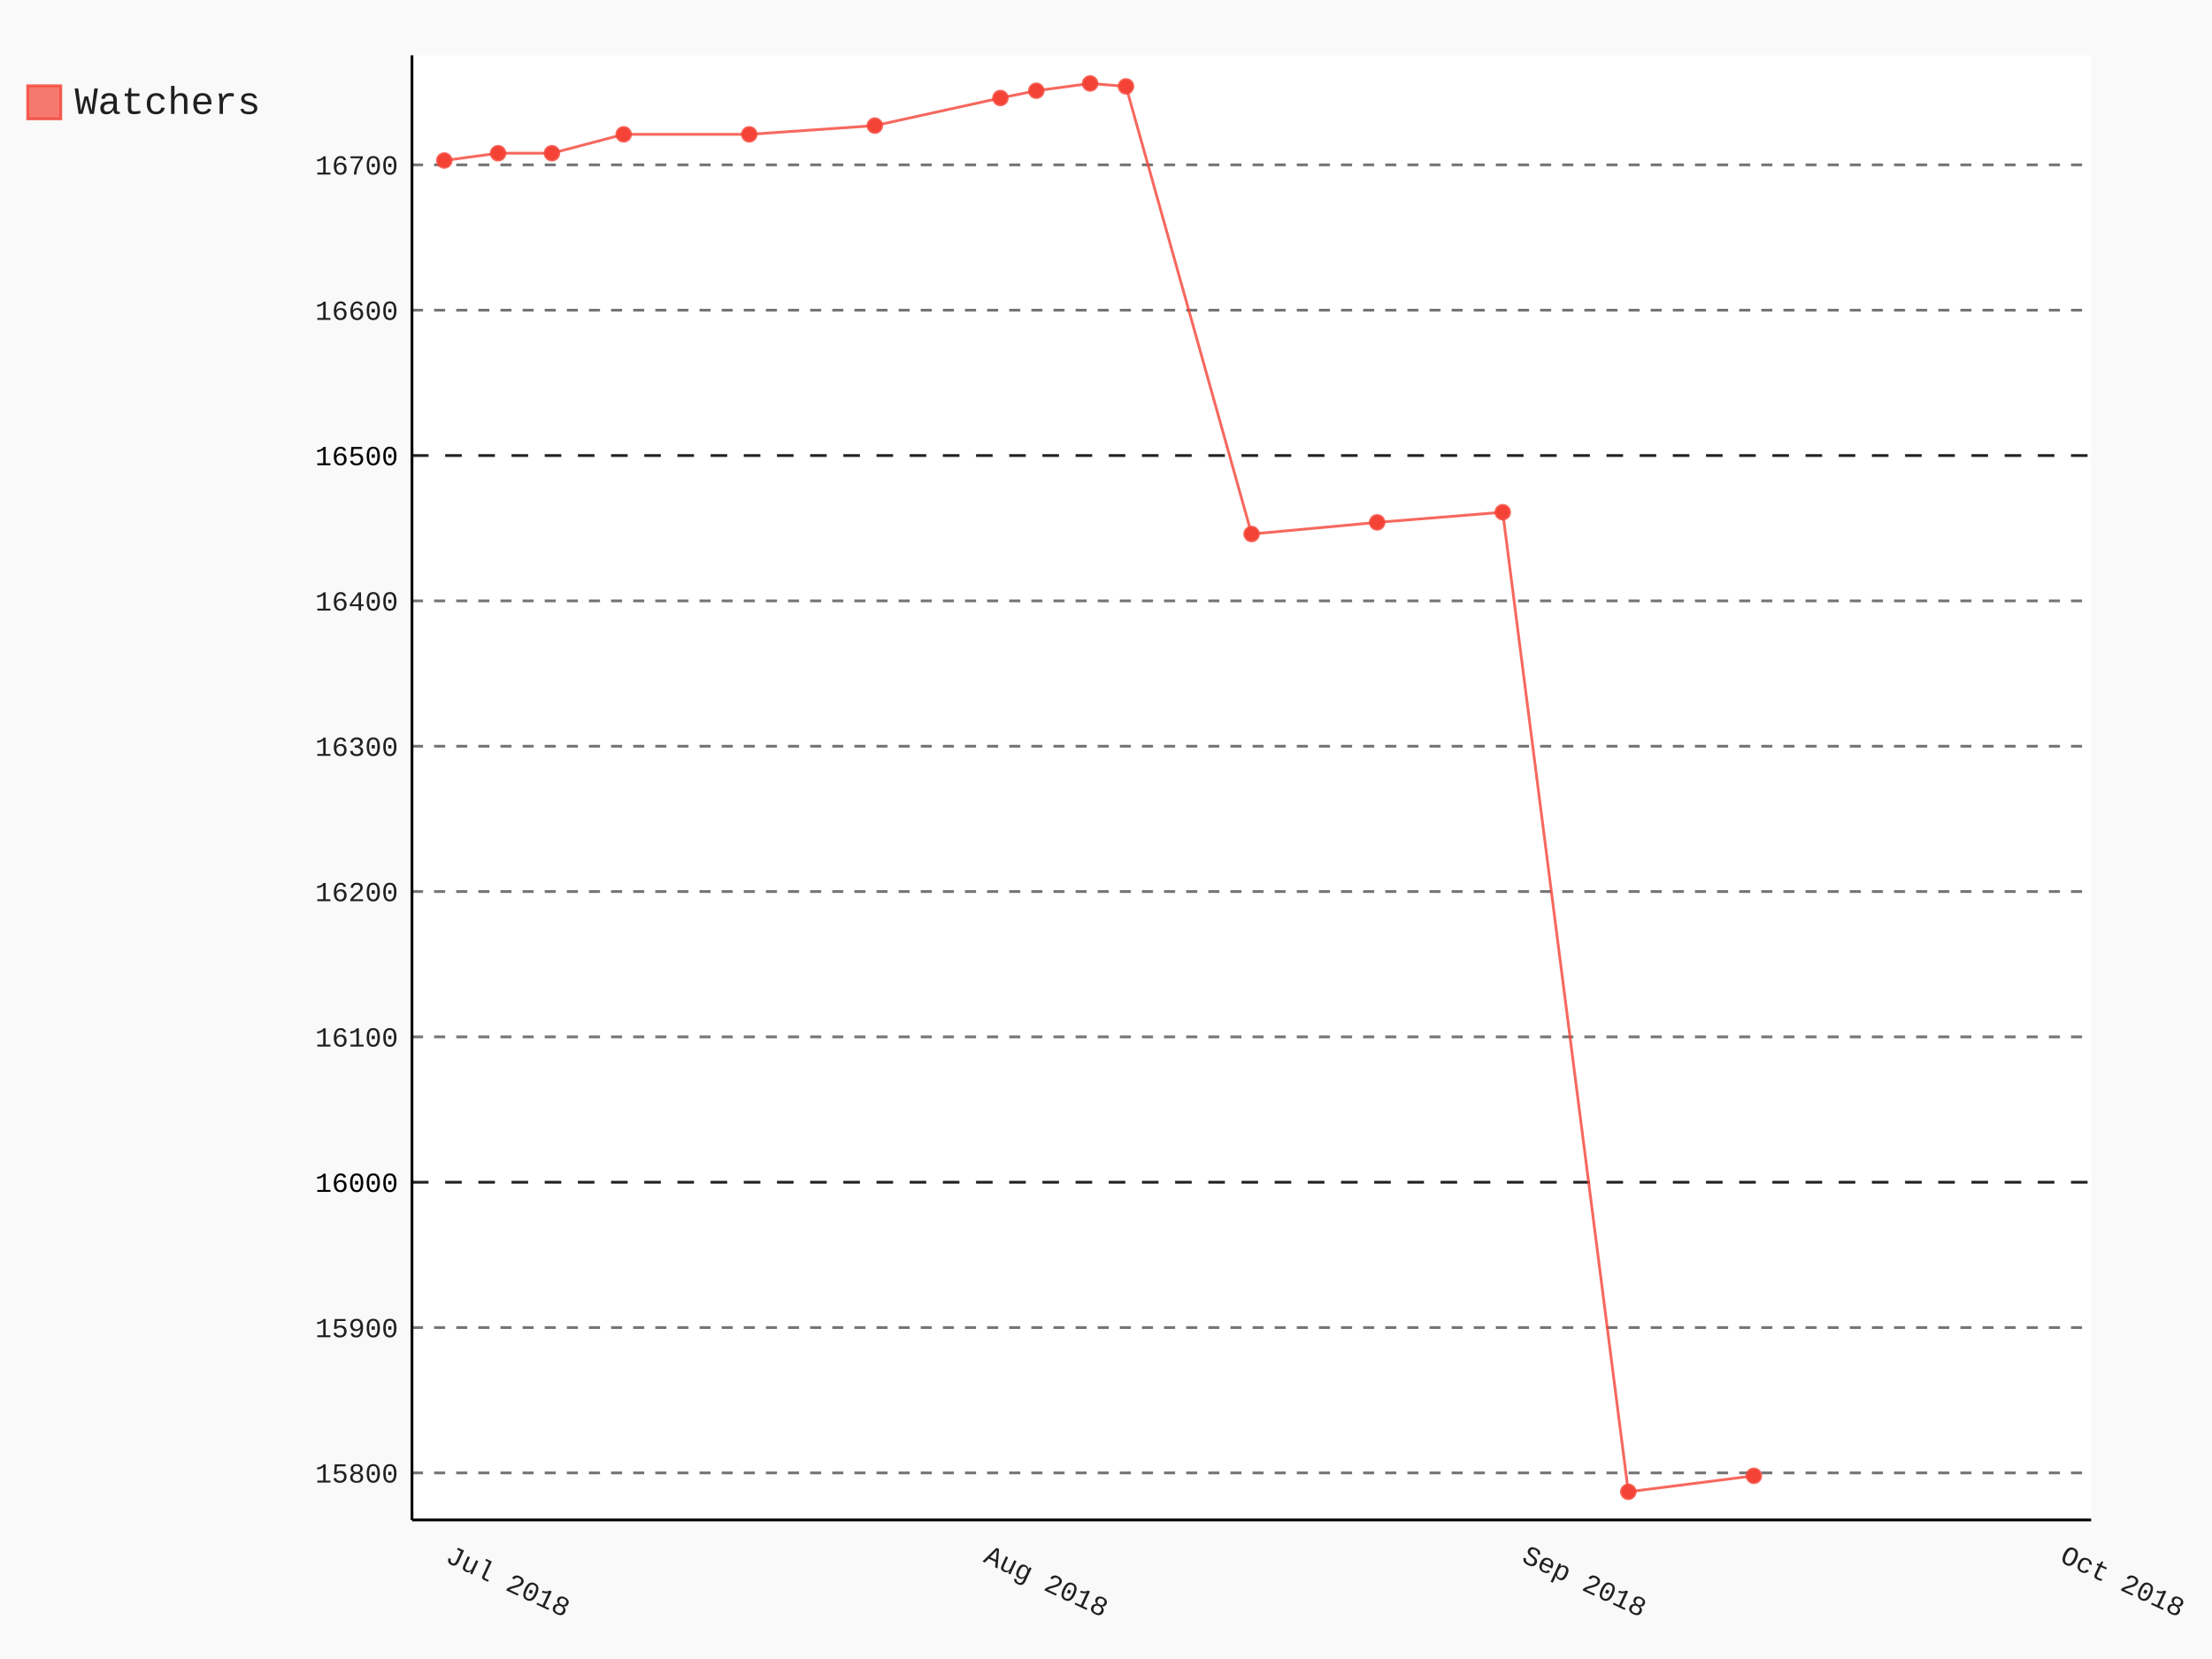
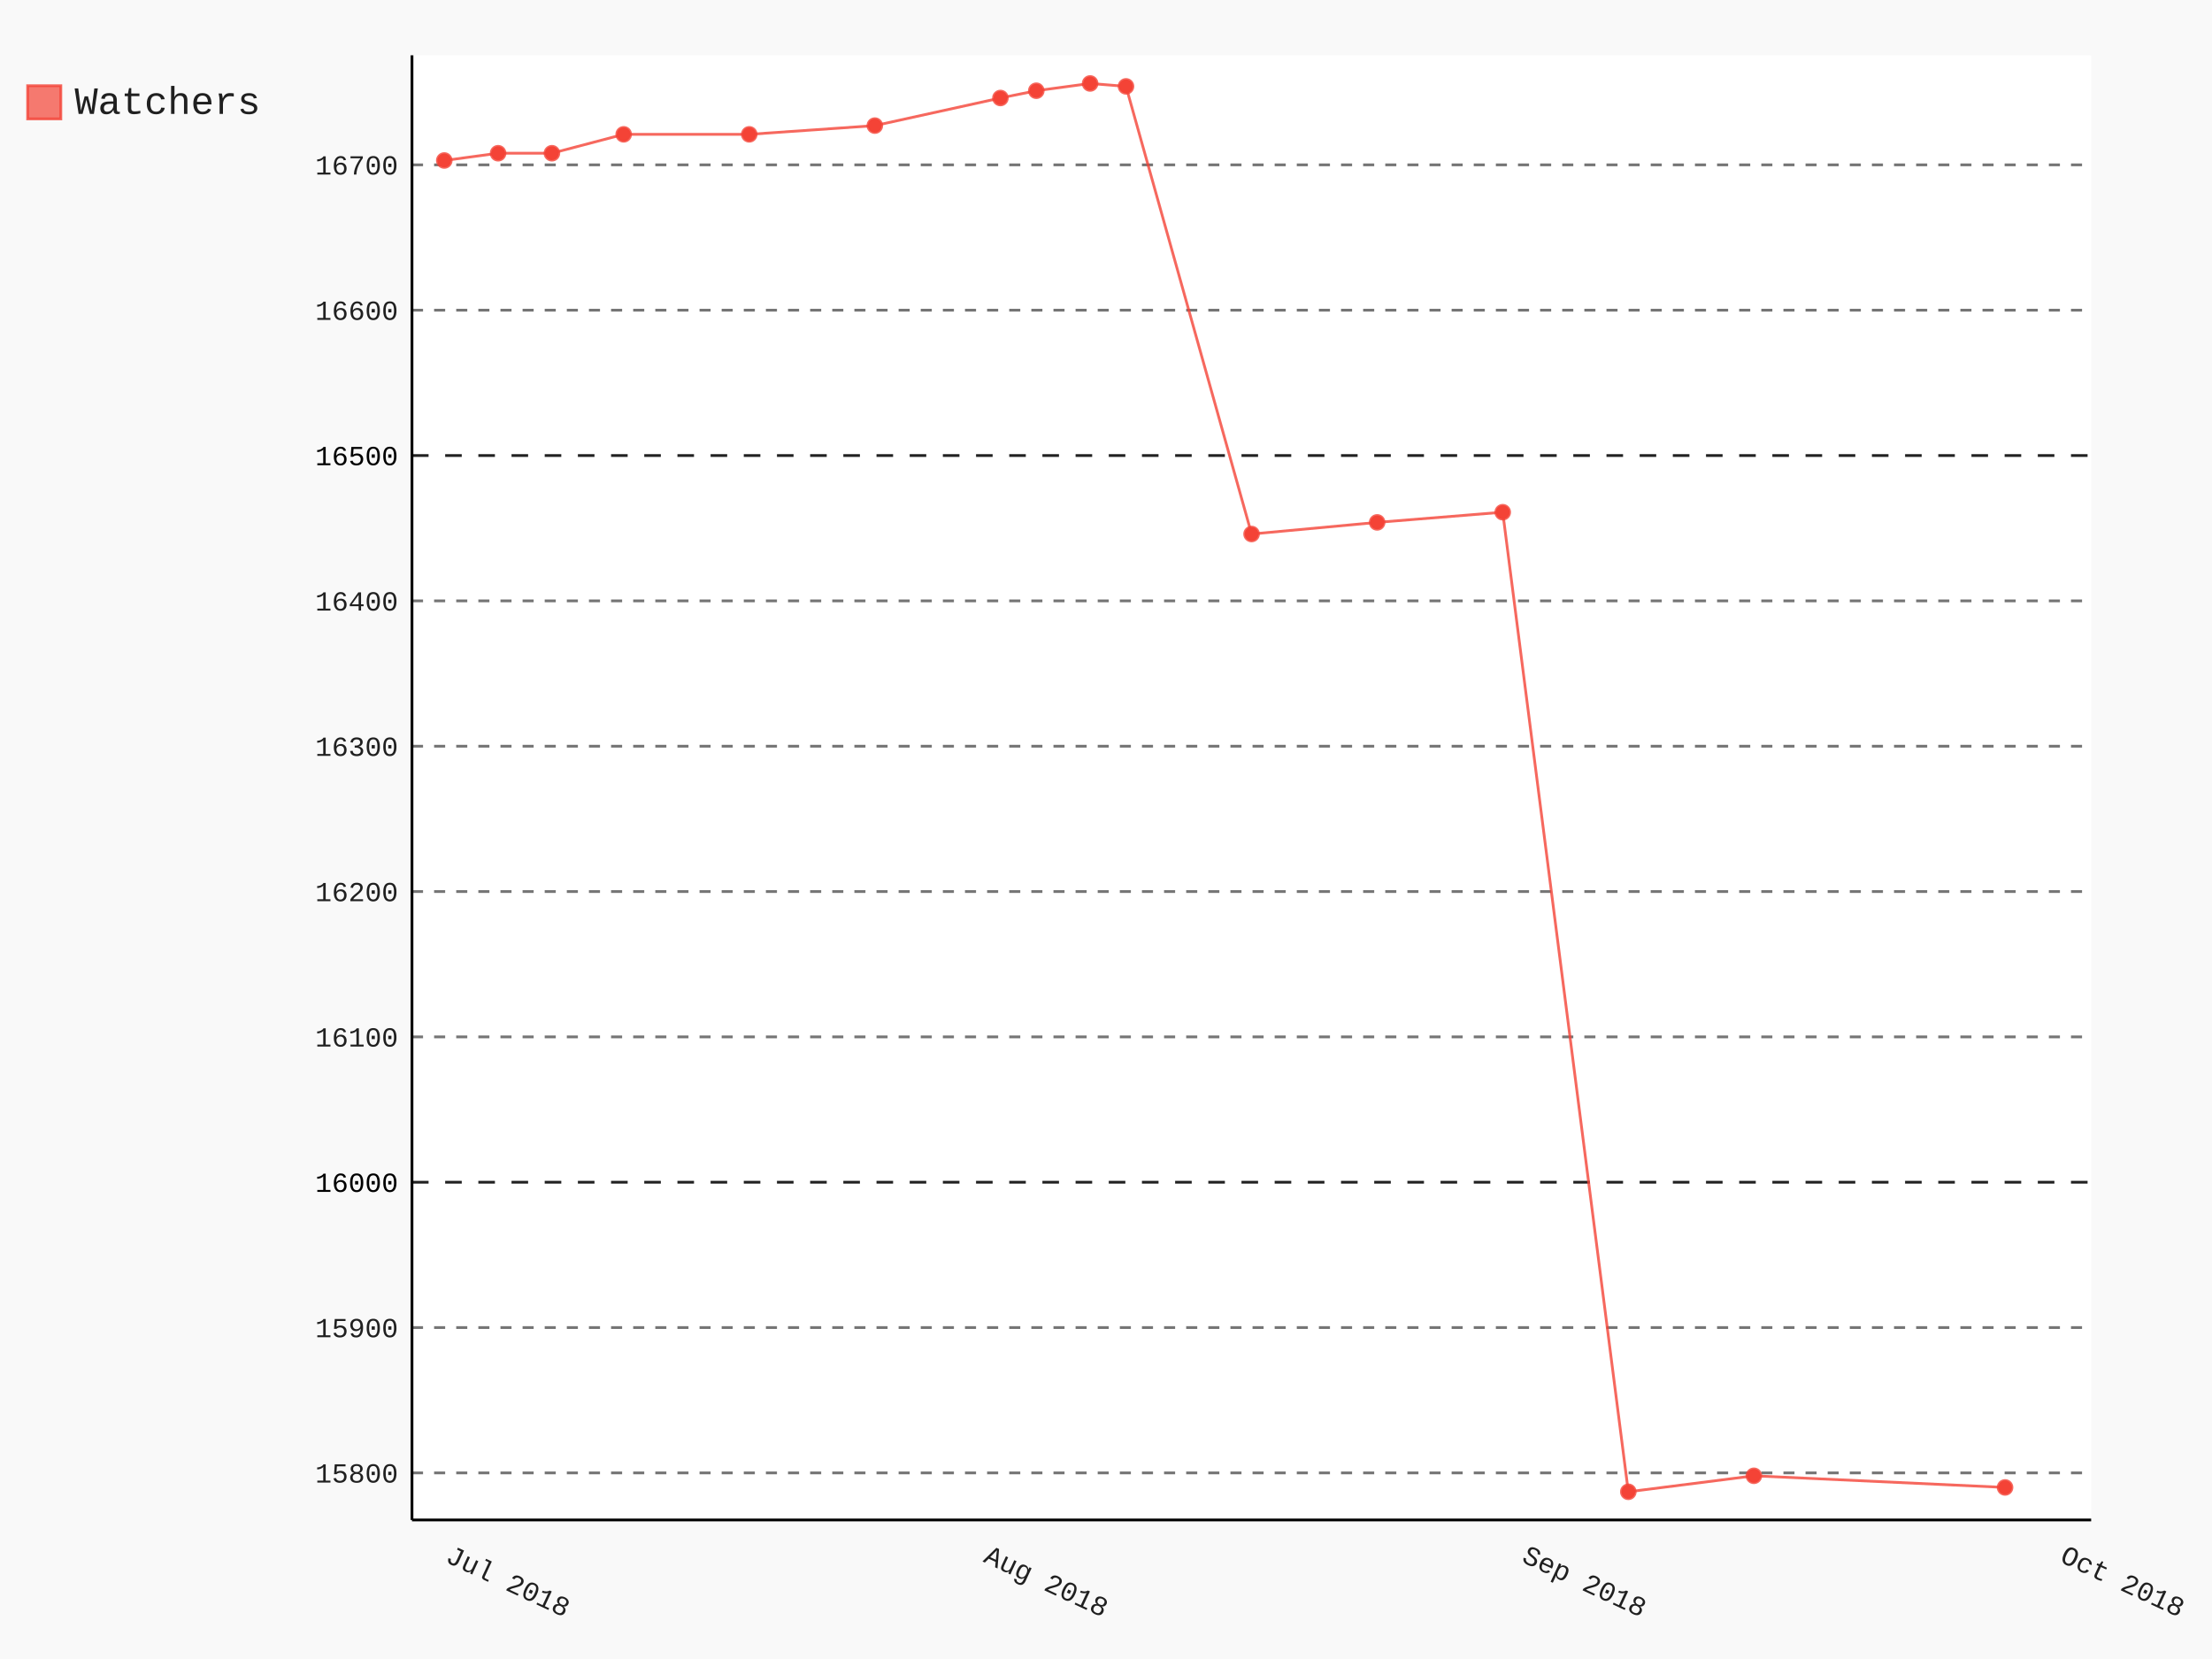
- <svg xmlns="http://www.w3.org/2000/svg" class="pygal-chart" id="chart-dedfa57f-9ded-4bdf-8204-f3e451e2265c" viewBox="0 0 800 600">
+ <svg xmlns="http://www.w3.org/2000/svg" class="pygal-chart" id="chart-45c2dba4-0d2c-4dfb-b2b5-d0f132d21b56" viewBox="0 0 800 600">
  <defs>
-     <style type="text/css">#chart-dedfa57f-9ded-4bdf-8204-f3e451e2265c{-webkit-user-select:none;-webkit-font-smoothing:antialiased;font-family:Consolas,"Liberation Mono",Menlo,Courier,monospace}#chart-dedfa57f-9ded-4bdf-8204-f3e451e2265c .title{font-family:Consolas,"Liberation Mono",Menlo,Courier,monospace;font-size:16px}#chart-dedfa57f-9ded-4bdf-8204-f3e451e2265c .legends .legend text{font-family:Consolas,"Liberation Mono",Menlo,Courier,monospace;font-size:14px}#chart-dedfa57f-9ded-4bdf-8204-f3e451e2265c .axis text{font-family:Consolas,"Liberation Mono",Menlo,Courier,monospace;font-size:10px}#chart-dedfa57f-9ded-4bdf-8204-f3e451e2265c .axis text.major{font-family:Consolas,"Liberation Mono",Menlo,Courier,monospace;font-size:10px}#chart-dedfa57f-9ded-4bdf-8204-f3e451e2265c .text-overlay text.value{font-family:Consolas,"Liberation Mono",Menlo,Courier,monospace;font-size:16px}#chart-dedfa57f-9ded-4bdf-8204-f3e451e2265c .text-overlay text.label{font-family:Consolas,"Liberation Mono",Menlo,Courier,monospace;font-size:10px}#chart-dedfa57f-9ded-4bdf-8204-f3e451e2265c .tooltip{font-family:Consolas,"Liberation Mono",Menlo,Courier,monospace;font-size:14px}#chart-dedfa57f-9ded-4bdf-8204-f3e451e2265c text.no_data{font-family:Consolas,"Liberation Mono",Menlo,Courier,monospace;font-size:64px}
- #chart-dedfa57f-9ded-4bdf-8204-f3e451e2265c{background-color:rgba(249,249,249,1)}#chart-dedfa57f-9ded-4bdf-8204-f3e451e2265c path,#chart-dedfa57f-9ded-4bdf-8204-f3e451e2265c line,#chart-dedfa57f-9ded-4bdf-8204-f3e451e2265c rect,#chart-dedfa57f-9ded-4bdf-8204-f3e451e2265c circle{-webkit-transition:150ms;-moz-transition:150ms;transition:150ms}#chart-dedfa57f-9ded-4bdf-8204-f3e451e2265c .graph &gt; .background{fill:rgba(249,249,249,1)}#chart-dedfa57f-9ded-4bdf-8204-f3e451e2265c .plot &gt; .background{fill:rgba(255,255,255,1)}#chart-dedfa57f-9ded-4bdf-8204-f3e451e2265c .graph{fill:rgba(0,0,0,.87)}#chart-dedfa57f-9ded-4bdf-8204-f3e451e2265c text.no_data{fill:rgba(0,0,0,1)}#chart-dedfa57f-9ded-4bdf-8204-f3e451e2265c .title{fill:rgba(0,0,0,1)}#chart-dedfa57f-9ded-4bdf-8204-f3e451e2265c .legends .legend text{fill:rgba(0,0,0,.87)}#chart-dedfa57f-9ded-4bdf-8204-f3e451e2265c .legends .legend:hover text{fill:rgba(0,0,0,1)}#chart-dedfa57f-9ded-4bdf-8204-f3e451e2265c .axis .line{stroke:rgba(0,0,0,1)}#chart-dedfa57f-9ded-4bdf-8204-f3e451e2265c .axis .guide.line{stroke:rgba(0,0,0,.54)}#chart-dedfa57f-9ded-4bdf-8204-f3e451e2265c .axis .major.line{stroke:rgba(0,0,0,.87)}#chart-dedfa57f-9ded-4bdf-8204-f3e451e2265c .axis text.major{fill:rgba(0,0,0,1)}#chart-dedfa57f-9ded-4bdf-8204-f3e451e2265c .axis.y .guides:hover .guide.line,#chart-dedfa57f-9ded-4bdf-8204-f3e451e2265c .line-graph .axis.x .guides:hover .guide.line,#chart-dedfa57f-9ded-4bdf-8204-f3e451e2265c .stackedline-graph .axis.x .guides:hover .guide.line,#chart-dedfa57f-9ded-4bdf-8204-f3e451e2265c .xy-graph .axis.x .guides:hover .guide.line{stroke:rgba(0,0,0,1)}#chart-dedfa57f-9ded-4bdf-8204-f3e451e2265c .axis .guides:hover text{fill:rgba(0,0,0,1)}#chart-dedfa57f-9ded-4bdf-8204-f3e451e2265c .reactive{fill-opacity:.7;stroke-opacity:.8}#chart-dedfa57f-9ded-4bdf-8204-f3e451e2265c .ci{stroke:rgba(0,0,0,.87)}#chart-dedfa57f-9ded-4bdf-8204-f3e451e2265c .reactive.active,#chart-dedfa57f-9ded-4bdf-8204-f3e451e2265c .active .reactive{fill-opacity:.8;stroke-opacity:.9;stroke-width:4}#chart-dedfa57f-9ded-4bdf-8204-f3e451e2265c .ci .reactive.active{stroke-width:1.5}#chart-dedfa57f-9ded-4bdf-8204-f3e451e2265c .series text{fill:rgba(0,0,0,1)}#chart-dedfa57f-9ded-4bdf-8204-f3e451e2265c .tooltip rect{fill:rgba(255,255,255,1);stroke:rgba(0,0,0,1);-webkit-transition:opacity 150ms;-moz-transition:opacity 150ms;transition:opacity 150ms}#chart-dedfa57f-9ded-4bdf-8204-f3e451e2265c .tooltip .label{fill:rgba(0,0,0,.87)}#chart-dedfa57f-9ded-4bdf-8204-f3e451e2265c .tooltip .label{fill:rgba(0,0,0,.87)}#chart-dedfa57f-9ded-4bdf-8204-f3e451e2265c .tooltip .legend{font-size:.8em;fill:rgba(0,0,0,.54)}#chart-dedfa57f-9ded-4bdf-8204-f3e451e2265c .tooltip .x_label{font-size:.6em;fill:rgba(0,0,0,1)}#chart-dedfa57f-9ded-4bdf-8204-f3e451e2265c .tooltip .xlink{font-size:.5em;text-decoration:underline}#chart-dedfa57f-9ded-4bdf-8204-f3e451e2265c .tooltip .value{font-size:1.5em}#chart-dedfa57f-9ded-4bdf-8204-f3e451e2265c .bound{font-size:.5em}#chart-dedfa57f-9ded-4bdf-8204-f3e451e2265c .max-value{font-size:.75em;fill:rgba(0,0,0,.54)}#chart-dedfa57f-9ded-4bdf-8204-f3e451e2265c .map-element{fill:rgba(255,255,255,1);stroke:rgba(0,0,0,.54) !important}#chart-dedfa57f-9ded-4bdf-8204-f3e451e2265c .map-element .reactive{fill-opacity:inherit;stroke-opacity:inherit}#chart-dedfa57f-9ded-4bdf-8204-f3e451e2265c .color-0,#chart-dedfa57f-9ded-4bdf-8204-f3e451e2265c .color-0 a:visited{stroke:#F44336;fill:#F44336}#chart-dedfa57f-9ded-4bdf-8204-f3e451e2265c .text-overlay .color-0 text{fill:black}
- #chart-dedfa57f-9ded-4bdf-8204-f3e451e2265c text.no_data{text-anchor:middle}#chart-dedfa57f-9ded-4bdf-8204-f3e451e2265c .guide.line{fill:none}#chart-dedfa57f-9ded-4bdf-8204-f3e451e2265c .centered{text-anchor:middle}#chart-dedfa57f-9ded-4bdf-8204-f3e451e2265c .title{text-anchor:middle}#chart-dedfa57f-9ded-4bdf-8204-f3e451e2265c .legends .legend text{fill-opacity:1}#chart-dedfa57f-9ded-4bdf-8204-f3e451e2265c .axis.x text{text-anchor:middle}#chart-dedfa57f-9ded-4bdf-8204-f3e451e2265c .axis.x:not(.web) text[transform]{text-anchor:start}#chart-dedfa57f-9ded-4bdf-8204-f3e451e2265c .axis.x:not(.web) text[transform].backwards{text-anchor:end}#chart-dedfa57f-9ded-4bdf-8204-f3e451e2265c .axis.y text{text-anchor:end}#chart-dedfa57f-9ded-4bdf-8204-f3e451e2265c .axis.y text[transform].backwards{text-anchor:start}#chart-dedfa57f-9ded-4bdf-8204-f3e451e2265c .axis.y2 text{text-anchor:start}#chart-dedfa57f-9ded-4bdf-8204-f3e451e2265c .axis.y2 text[transform].backwards{text-anchor:end}#chart-dedfa57f-9ded-4bdf-8204-f3e451e2265c .axis .guide.line{stroke-dasharray:4,4}#chart-dedfa57f-9ded-4bdf-8204-f3e451e2265c .axis .major.guide.line{stroke-dasharray:6,6}#chart-dedfa57f-9ded-4bdf-8204-f3e451e2265c .horizontal .axis.y .guide.line,#chart-dedfa57f-9ded-4bdf-8204-f3e451e2265c .horizontal .axis.y2 .guide.line,#chart-dedfa57f-9ded-4bdf-8204-f3e451e2265c .vertical .axis.x .guide.line{opacity:0}#chart-dedfa57f-9ded-4bdf-8204-f3e451e2265c .horizontal .axis.always_show .guide.line,#chart-dedfa57f-9ded-4bdf-8204-f3e451e2265c .vertical .axis.always_show .guide.line{opacity:1 !important}#chart-dedfa57f-9ded-4bdf-8204-f3e451e2265c .axis.y .guides:hover .guide.line,#chart-dedfa57f-9ded-4bdf-8204-f3e451e2265c .axis.y2 .guides:hover .guide.line,#chart-dedfa57f-9ded-4bdf-8204-f3e451e2265c .axis.x .guides:hover .guide.line{opacity:1}#chart-dedfa57f-9ded-4bdf-8204-f3e451e2265c .axis .guides:hover text{opacity:1}#chart-dedfa57f-9ded-4bdf-8204-f3e451e2265c .nofill{fill:none}#chart-dedfa57f-9ded-4bdf-8204-f3e451e2265c .subtle-fill{fill-opacity:.2}#chart-dedfa57f-9ded-4bdf-8204-f3e451e2265c .dot{stroke-width:1px;fill-opacity:1}#chart-dedfa57f-9ded-4bdf-8204-f3e451e2265c .dot.active{stroke-width:5px}#chart-dedfa57f-9ded-4bdf-8204-f3e451e2265c .dot.negative{fill:transparent}#chart-dedfa57f-9ded-4bdf-8204-f3e451e2265c text,#chart-dedfa57f-9ded-4bdf-8204-f3e451e2265c tspan{stroke:none !important}#chart-dedfa57f-9ded-4bdf-8204-f3e451e2265c .series text.active{opacity:1}#chart-dedfa57f-9ded-4bdf-8204-f3e451e2265c .tooltip rect{fill-opacity:.95;stroke-width:.5}#chart-dedfa57f-9ded-4bdf-8204-f3e451e2265c .tooltip text{fill-opacity:1}#chart-dedfa57f-9ded-4bdf-8204-f3e451e2265c .showable{visibility:hidden}#chart-dedfa57f-9ded-4bdf-8204-f3e451e2265c .showable.shown{visibility:visible}#chart-dedfa57f-9ded-4bdf-8204-f3e451e2265c .gauge-background{fill:rgba(229,229,229,1);stroke:none}#chart-dedfa57f-9ded-4bdf-8204-f3e451e2265c .bg-lines{stroke:rgba(249,249,249,1);stroke-width:2px}</style>
+     <style type="text/css">#chart-45c2dba4-0d2c-4dfb-b2b5-d0f132d21b56{-webkit-user-select:none;-webkit-font-smoothing:antialiased;font-family:Consolas,"Liberation Mono",Menlo,Courier,monospace}#chart-45c2dba4-0d2c-4dfb-b2b5-d0f132d21b56 .title{font-family:Consolas,"Liberation Mono",Menlo,Courier,monospace;font-size:16px}#chart-45c2dba4-0d2c-4dfb-b2b5-d0f132d21b56 .legends .legend text{font-family:Consolas,"Liberation Mono",Menlo,Courier,monospace;font-size:14px}#chart-45c2dba4-0d2c-4dfb-b2b5-d0f132d21b56 .axis text{font-family:Consolas,"Liberation Mono",Menlo,Courier,monospace;font-size:10px}#chart-45c2dba4-0d2c-4dfb-b2b5-d0f132d21b56 .axis text.major{font-family:Consolas,"Liberation Mono",Menlo,Courier,monospace;font-size:10px}#chart-45c2dba4-0d2c-4dfb-b2b5-d0f132d21b56 .text-overlay text.value{font-family:Consolas,"Liberation Mono",Menlo,Courier,monospace;font-size:16px}#chart-45c2dba4-0d2c-4dfb-b2b5-d0f132d21b56 .text-overlay text.label{font-family:Consolas,"Liberation Mono",Menlo,Courier,monospace;font-size:10px}#chart-45c2dba4-0d2c-4dfb-b2b5-d0f132d21b56 .tooltip{font-family:Consolas,"Liberation Mono",Menlo,Courier,monospace;font-size:14px}#chart-45c2dba4-0d2c-4dfb-b2b5-d0f132d21b56 text.no_data{font-family:Consolas,"Liberation Mono",Menlo,Courier,monospace;font-size:64px}
+ #chart-45c2dba4-0d2c-4dfb-b2b5-d0f132d21b56{background-color:rgba(249,249,249,1)}#chart-45c2dba4-0d2c-4dfb-b2b5-d0f132d21b56 path,#chart-45c2dba4-0d2c-4dfb-b2b5-d0f132d21b56 line,#chart-45c2dba4-0d2c-4dfb-b2b5-d0f132d21b56 rect,#chart-45c2dba4-0d2c-4dfb-b2b5-d0f132d21b56 circle{-webkit-transition:150ms;-moz-transition:150ms;transition:150ms}#chart-45c2dba4-0d2c-4dfb-b2b5-d0f132d21b56 .graph &gt; .background{fill:rgba(249,249,249,1)}#chart-45c2dba4-0d2c-4dfb-b2b5-d0f132d21b56 .plot &gt; .background{fill:rgba(255,255,255,1)}#chart-45c2dba4-0d2c-4dfb-b2b5-d0f132d21b56 .graph{fill:rgba(0,0,0,.87)}#chart-45c2dba4-0d2c-4dfb-b2b5-d0f132d21b56 text.no_data{fill:rgba(0,0,0,1)}#chart-45c2dba4-0d2c-4dfb-b2b5-d0f132d21b56 .title{fill:rgba(0,0,0,1)}#chart-45c2dba4-0d2c-4dfb-b2b5-d0f132d21b56 .legends .legend text{fill:rgba(0,0,0,.87)}#chart-45c2dba4-0d2c-4dfb-b2b5-d0f132d21b56 .legends .legend:hover text{fill:rgba(0,0,0,1)}#chart-45c2dba4-0d2c-4dfb-b2b5-d0f132d21b56 .axis .line{stroke:rgba(0,0,0,1)}#chart-45c2dba4-0d2c-4dfb-b2b5-d0f132d21b56 .axis .guide.line{stroke:rgba(0,0,0,.54)}#chart-45c2dba4-0d2c-4dfb-b2b5-d0f132d21b56 .axis .major.line{stroke:rgba(0,0,0,.87)}#chart-45c2dba4-0d2c-4dfb-b2b5-d0f132d21b56 .axis text.major{fill:rgba(0,0,0,1)}#chart-45c2dba4-0d2c-4dfb-b2b5-d0f132d21b56 .axis.y .guides:hover .guide.line,#chart-45c2dba4-0d2c-4dfb-b2b5-d0f132d21b56 .line-graph .axis.x .guides:hover .guide.line,#chart-45c2dba4-0d2c-4dfb-b2b5-d0f132d21b56 .stackedline-graph .axis.x .guides:hover .guide.line,#chart-45c2dba4-0d2c-4dfb-b2b5-d0f132d21b56 .xy-graph .axis.x .guides:hover .guide.line{stroke:rgba(0,0,0,1)}#chart-45c2dba4-0d2c-4dfb-b2b5-d0f132d21b56 .axis .guides:hover text{fill:rgba(0,0,0,1)}#chart-45c2dba4-0d2c-4dfb-b2b5-d0f132d21b56 .reactive{fill-opacity:.7;stroke-opacity:.8}#chart-45c2dba4-0d2c-4dfb-b2b5-d0f132d21b56 .ci{stroke:rgba(0,0,0,.87)}#chart-45c2dba4-0d2c-4dfb-b2b5-d0f132d21b56 .reactive.active,#chart-45c2dba4-0d2c-4dfb-b2b5-d0f132d21b56 .active .reactive{fill-opacity:.8;stroke-opacity:.9;stroke-width:4}#chart-45c2dba4-0d2c-4dfb-b2b5-d0f132d21b56 .ci .reactive.active{stroke-width:1.5}#chart-45c2dba4-0d2c-4dfb-b2b5-d0f132d21b56 .series text{fill:rgba(0,0,0,1)}#chart-45c2dba4-0d2c-4dfb-b2b5-d0f132d21b56 .tooltip rect{fill:rgba(255,255,255,1);stroke:rgba(0,0,0,1);-webkit-transition:opacity 150ms;-moz-transition:opacity 150ms;transition:opacity 150ms}#chart-45c2dba4-0d2c-4dfb-b2b5-d0f132d21b56 .tooltip .label{fill:rgba(0,0,0,.87)}#chart-45c2dba4-0d2c-4dfb-b2b5-d0f132d21b56 .tooltip .label{fill:rgba(0,0,0,.87)}#chart-45c2dba4-0d2c-4dfb-b2b5-d0f132d21b56 .tooltip .legend{font-size:.8em;fill:rgba(0,0,0,.54)}#chart-45c2dba4-0d2c-4dfb-b2b5-d0f132d21b56 .tooltip .x_label{font-size:.6em;fill:rgba(0,0,0,1)}#chart-45c2dba4-0d2c-4dfb-b2b5-d0f132d21b56 .tooltip .xlink{font-size:.5em;text-decoration:underline}#chart-45c2dba4-0d2c-4dfb-b2b5-d0f132d21b56 .tooltip .value{font-size:1.5em}#chart-45c2dba4-0d2c-4dfb-b2b5-d0f132d21b56 .bound{font-size:.5em}#chart-45c2dba4-0d2c-4dfb-b2b5-d0f132d21b56 .max-value{font-size:.75em;fill:rgba(0,0,0,.54)}#chart-45c2dba4-0d2c-4dfb-b2b5-d0f132d21b56 .map-element{fill:rgba(255,255,255,1);stroke:rgba(0,0,0,.54) !important}#chart-45c2dba4-0d2c-4dfb-b2b5-d0f132d21b56 .map-element .reactive{fill-opacity:inherit;stroke-opacity:inherit}#chart-45c2dba4-0d2c-4dfb-b2b5-d0f132d21b56 .color-0,#chart-45c2dba4-0d2c-4dfb-b2b5-d0f132d21b56 .color-0 a:visited{stroke:#F44336;fill:#F44336}#chart-45c2dba4-0d2c-4dfb-b2b5-d0f132d21b56 .text-overlay .color-0 text{fill:black}
+ #chart-45c2dba4-0d2c-4dfb-b2b5-d0f132d21b56 text.no_data{text-anchor:middle}#chart-45c2dba4-0d2c-4dfb-b2b5-d0f132d21b56 .guide.line{fill:none}#chart-45c2dba4-0d2c-4dfb-b2b5-d0f132d21b56 .centered{text-anchor:middle}#chart-45c2dba4-0d2c-4dfb-b2b5-d0f132d21b56 .title{text-anchor:middle}#chart-45c2dba4-0d2c-4dfb-b2b5-d0f132d21b56 .legends .legend text{fill-opacity:1}#chart-45c2dba4-0d2c-4dfb-b2b5-d0f132d21b56 .axis.x text{text-anchor:middle}#chart-45c2dba4-0d2c-4dfb-b2b5-d0f132d21b56 .axis.x:not(.web) text[transform]{text-anchor:start}#chart-45c2dba4-0d2c-4dfb-b2b5-d0f132d21b56 .axis.x:not(.web) text[transform].backwards{text-anchor:end}#chart-45c2dba4-0d2c-4dfb-b2b5-d0f132d21b56 .axis.y text{text-anchor:end}#chart-45c2dba4-0d2c-4dfb-b2b5-d0f132d21b56 .axis.y text[transform].backwards{text-anchor:start}#chart-45c2dba4-0d2c-4dfb-b2b5-d0f132d21b56 .axis.y2 text{text-anchor:start}#chart-45c2dba4-0d2c-4dfb-b2b5-d0f132d21b56 .axis.y2 text[transform].backwards{text-anchor:end}#chart-45c2dba4-0d2c-4dfb-b2b5-d0f132d21b56 .axis .guide.line{stroke-dasharray:4,4}#chart-45c2dba4-0d2c-4dfb-b2b5-d0f132d21b56 .axis .major.guide.line{stroke-dasharray:6,6}#chart-45c2dba4-0d2c-4dfb-b2b5-d0f132d21b56 .horizontal .axis.y .guide.line,#chart-45c2dba4-0d2c-4dfb-b2b5-d0f132d21b56 .horizontal .axis.y2 .guide.line,#chart-45c2dba4-0d2c-4dfb-b2b5-d0f132d21b56 .vertical .axis.x .guide.line{opacity:0}#chart-45c2dba4-0d2c-4dfb-b2b5-d0f132d21b56 .horizontal .axis.always_show .guide.line,#chart-45c2dba4-0d2c-4dfb-b2b5-d0f132d21b56 .vertical .axis.always_show .guide.line{opacity:1 !important}#chart-45c2dba4-0d2c-4dfb-b2b5-d0f132d21b56 .axis.y .guides:hover .guide.line,#chart-45c2dba4-0d2c-4dfb-b2b5-d0f132d21b56 .axis.y2 .guides:hover .guide.line,#chart-45c2dba4-0d2c-4dfb-b2b5-d0f132d21b56 .axis.x .guides:hover .guide.line{opacity:1}#chart-45c2dba4-0d2c-4dfb-b2b5-d0f132d21b56 .axis .guides:hover text{opacity:1}#chart-45c2dba4-0d2c-4dfb-b2b5-d0f132d21b56 .nofill{fill:none}#chart-45c2dba4-0d2c-4dfb-b2b5-d0f132d21b56 .subtle-fill{fill-opacity:.2}#chart-45c2dba4-0d2c-4dfb-b2b5-d0f132d21b56 .dot{stroke-width:1px;fill-opacity:1}#chart-45c2dba4-0d2c-4dfb-b2b5-d0f132d21b56 .dot.active{stroke-width:5px}#chart-45c2dba4-0d2c-4dfb-b2b5-d0f132d21b56 .dot.negative{fill:transparent}#chart-45c2dba4-0d2c-4dfb-b2b5-d0f132d21b56 text,#chart-45c2dba4-0d2c-4dfb-b2b5-d0f132d21b56 tspan{stroke:none !important}#chart-45c2dba4-0d2c-4dfb-b2b5-d0f132d21b56 .series text.active{opacity:1}#chart-45c2dba4-0d2c-4dfb-b2b5-d0f132d21b56 .tooltip rect{fill-opacity:.95;stroke-width:.5}#chart-45c2dba4-0d2c-4dfb-b2b5-d0f132d21b56 .tooltip text{fill-opacity:1}#chart-45c2dba4-0d2c-4dfb-b2b5-d0f132d21b56 .showable{visibility:hidden}#chart-45c2dba4-0d2c-4dfb-b2b5-d0f132d21b56 .showable.shown{visibility:visible}#chart-45c2dba4-0d2c-4dfb-b2b5-d0f132d21b56 .gauge-background{fill:rgba(229,229,229,1);stroke:none}#chart-45c2dba4-0d2c-4dfb-b2b5-d0f132d21b56 .bg-lines{stroke:rgba(249,249,249,1);stroke-width:2px}</style>
  </defs>
  <g class="graph datetimeline-graph vertical">
    <rect class="background" height="600" width="800" x="0" y="0" />
    <g class="plot" transform="translate(149, 20)">
      <rect class="background" height="529.714" width="607.297" x="0" y="0" />
      <g class="axis y always_show">
        <path class="line" d="M0 529.714 h607.297" />
        <g class="guides">
          <path class="guide line" d="M0 512.694 h607.297" />
          <text class="" x="-5" y="516.194">15800</text>
        </g>
        <g class="guides">
          <path class="guide line" d="M0 460.131 h607.297" />
          <text class="" x="-5" y="463.631">15900</text>
        </g>
        <g class="guides">
          <path class="major guide line" d="M0 407.567 h607.297" />
          <text class="major" x="-5" y="411.067">16000</text>
        </g>
        <g class="guides">
          <path class="guide line" d="M0 355.004 h607.297" />
          <text class="" x="-5" y="358.504">16100</text>
        </g>
        <g class="guides">
          <path class="guide line" d="M0 302.44 h607.297" />
          <text class="" x="-5" y="305.94">16200</text>
        </g>
        <g class="guides">
          <path class="guide line" d="M0 249.877 h607.297" />
          <text class="" x="-5" y="253.377">16300</text>
        </g>
        <g class="guides">
          <path class="guide line" d="M0 197.313 h607.297" />
          <text class="" x="-5" y="200.813">16400</text>
        </g>
        <g class="guides">
          <path class="major guide line" d="M0 144.749 h607.297" />
          <text class="major" x="-5" y="148.249">16500</text>
        </g>
        <g class="guides">
          <path class="guide line" d="M0 92.186 h607.297" />
          <text class="" x="-5" y="95.686">16600</text>
        </g>
        <g class="guides">
          <path class="guide line" d="M0 39.622 h607.297" />
          <text class="" x="-5" y="43.122">16700</text>
        </g>
      </g>
      <g class="axis x">
        <path class="line" d="M0 0 v529.714" />
        <g class="guides">
          <path class="guide line" d="M11.679 0 v529.714" />
          <text class="" transform="rotate(25 11.67879 544.7143)" x="11.679" y="544.714">Jul 2018</text>
        </g>
        <g class="guides">
          <path class="guide line" d="M206.325 0 v529.714" />
          <text class="" transform="rotate(25 206.3253 544.7143)" x="206.325" y="544.714">Aug 2018</text>
        </g>
        <g class="guides">
          <path class="guide line" d="M400.972 0 v529.714" />
          <text class="" transform="rotate(25 400.9719 544.7143)" x="400.972" y="544.714">Sep 2018</text>
        </g>
        <g class="guides">
          <path class="guide line" d="M595.618 0 v529.714" />
          <text class="" transform="rotate(25 595.6184 544.7143)" x="595.618" y="544.714">Oct 2018</text>
        </g>
      </g>
      <g class="series serie-0 color-0">
-         <path class="line reactive nofill" d="M11.679 38.045 L31.143 35.417 50.608 35.417 76.561 28.584 121.979 28.584 167.396 25.43 212.814 15.443 225.79 12.815 245.255 10.187 258.231 11.238 303.649 173.134 349.066 168.929 394.484 165.249 439.901 519.528 485.319 513.746" />
+         <path class="line reactive nofill" d="M11.679 38.045 L31.143 35.417 50.608 35.417 76.561 28.584 121.979 28.584 167.396 25.43 212.814 15.443 225.79 12.815 245.255 10.187 258.231 11.238 303.649 173.134 349.066 168.929 394.484 165.249 439.901 519.528 485.319 513.746 576.154 517.951" />
      </g>
    </g>
    <g class="titles" />
    <g class="plot overlay" transform="translate(149, 20)">
      <g class="series serie-0 color-0">
        <g class="dots">
          <circle class="dot reactive tooltip-trigger" cx="11.679" cy="38.045" r="2.5" />
        </g>
        <g class="dots">
          <circle class="dot reactive tooltip-trigger" cx="31.143" cy="35.417" r="2.5" />
        </g>
        <g class="dots">
          <circle class="dot reactive tooltip-trigger" cx="50.608" cy="35.417" r="2.5" />
        </g>
        <g class="dots">
          <circle class="dot reactive tooltip-trigger" cx="76.561" cy="28.584" r="2.5" />
        </g>
        <g class="dots">
          <circle class="dot reactive tooltip-trigger" cx="121.979" cy="28.584" r="2.5" />
        </g>
        <g class="dots">
          <circle class="dot reactive tooltip-trigger" cx="167.396" cy="25.43" r="2.5" />
        </g>
        <g class="dots">
          <circle class="dot reactive tooltip-trigger" cx="212.814" cy="15.443" r="2.5" />
        </g>
        <g class="dots">
          <circle class="dot reactive tooltip-trigger" cx="225.79" cy="12.815" r="2.5" />
        </g>
        <g class="dots">
          <circle class="dot reactive tooltip-trigger" cx="245.255" cy="10.187" r="2.5" />
        </g>
        <g class="dots">
          <circle class="dot reactive tooltip-trigger" cx="258.231" cy="11.238" r="2.5" />
        </g>
        <g class="dots">
          <circle class="dot reactive tooltip-trigger" cx="303.649" cy="173.134" r="2.5" />
        </g>
        <g class="dots">
          <circle class="dot reactive tooltip-trigger" cx="349.066" cy="168.929" r="2.5" />
        </g>
        <g class="dots">
          <circle class="dot reactive tooltip-trigger" cx="394.484" cy="165.249" r="2.5" />
        </g>
        <g class="dots">
          <circle class="dot reactive tooltip-trigger" cx="439.901" cy="519.528" r="2.5" />
        </g>
        <g class="dots">
          <circle class="dot reactive tooltip-trigger" cx="485.319" cy="513.746" r="2.5" />
        </g>
+         <g class="dots">
+           <circle class="dot reactive tooltip-trigger" cx="576.154" cy="517.951" r="2.5" />
+         </g>
      </g>
    </g>
    <g class="plot text-overlay" transform="translate(149, 20)">
      <g class="series serie-0 color-0" />
    </g>
    <g class="plot tooltip-overlay" transform="translate(149, 20)">
      <g class="tooltip" style="opacity: 0" transform="translate(0 0)">
        <rect class="tooltip-box" height="0" rx="0" ry="0" width="0" />
        <g class="text" />
      </g>
    </g>
    <g class="legends" transform="translate(10, 30)">
      <g class="legend reactive activate-serie" id="activate-serie-0">
        <rect class="color-0 reactive" height="12" width="12" x="0.0" y="1.0" />
        <text x="17.0" y="11.2">Watchers</text>
      </g>
    </g>
    <g class="legends" transform="translate(766, 30)" />
  </g>
</svg>
